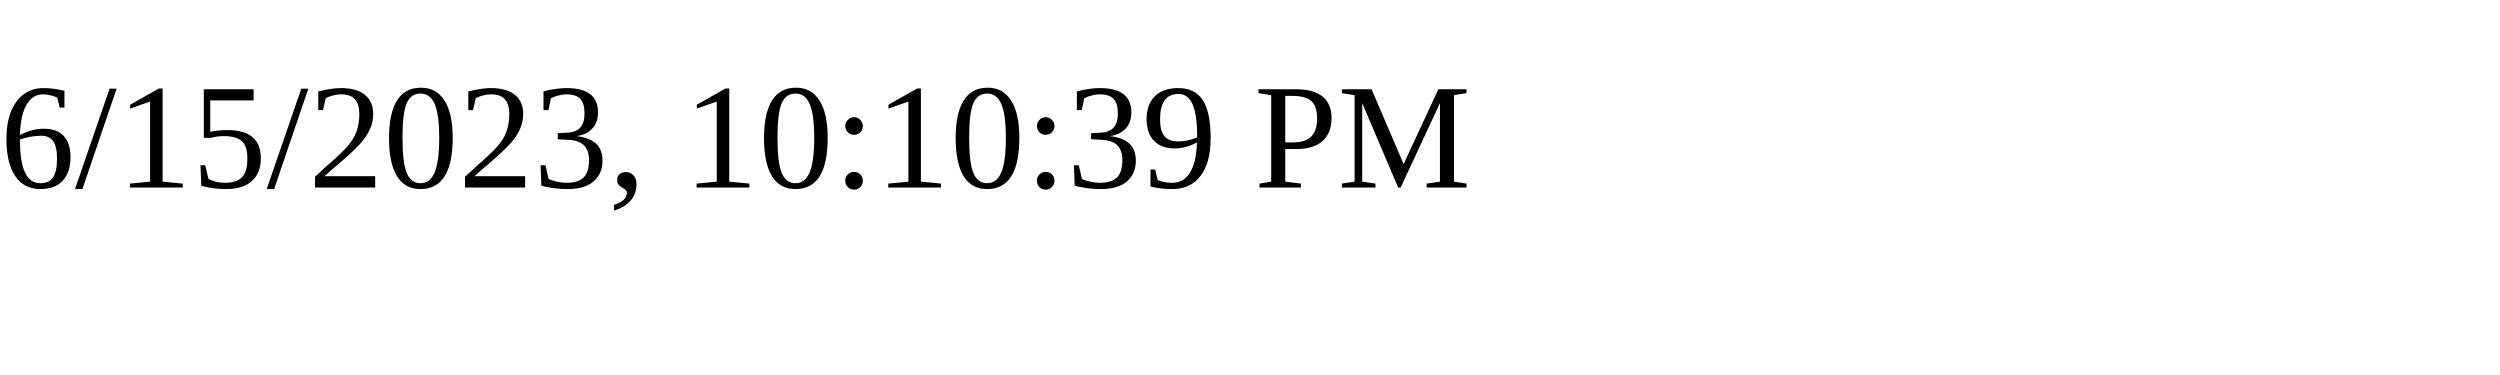
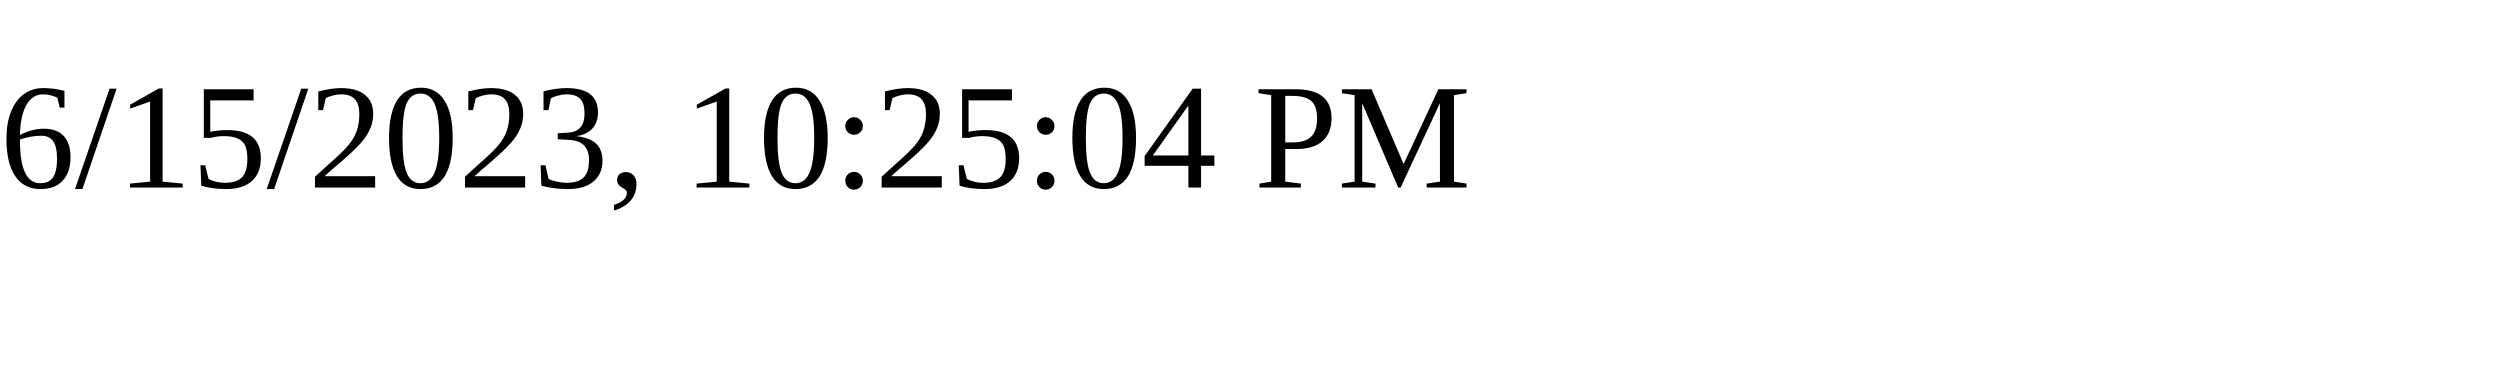
<svg xmlns="http://www.w3.org/2000/svg" height="30" width="200">
-   <text x="0" y="15">6/15/2023, 10:10:39 PM</text>
+   <text x="0" y="15">6/15/2023, 10:25:04 PM</text>
</svg>
